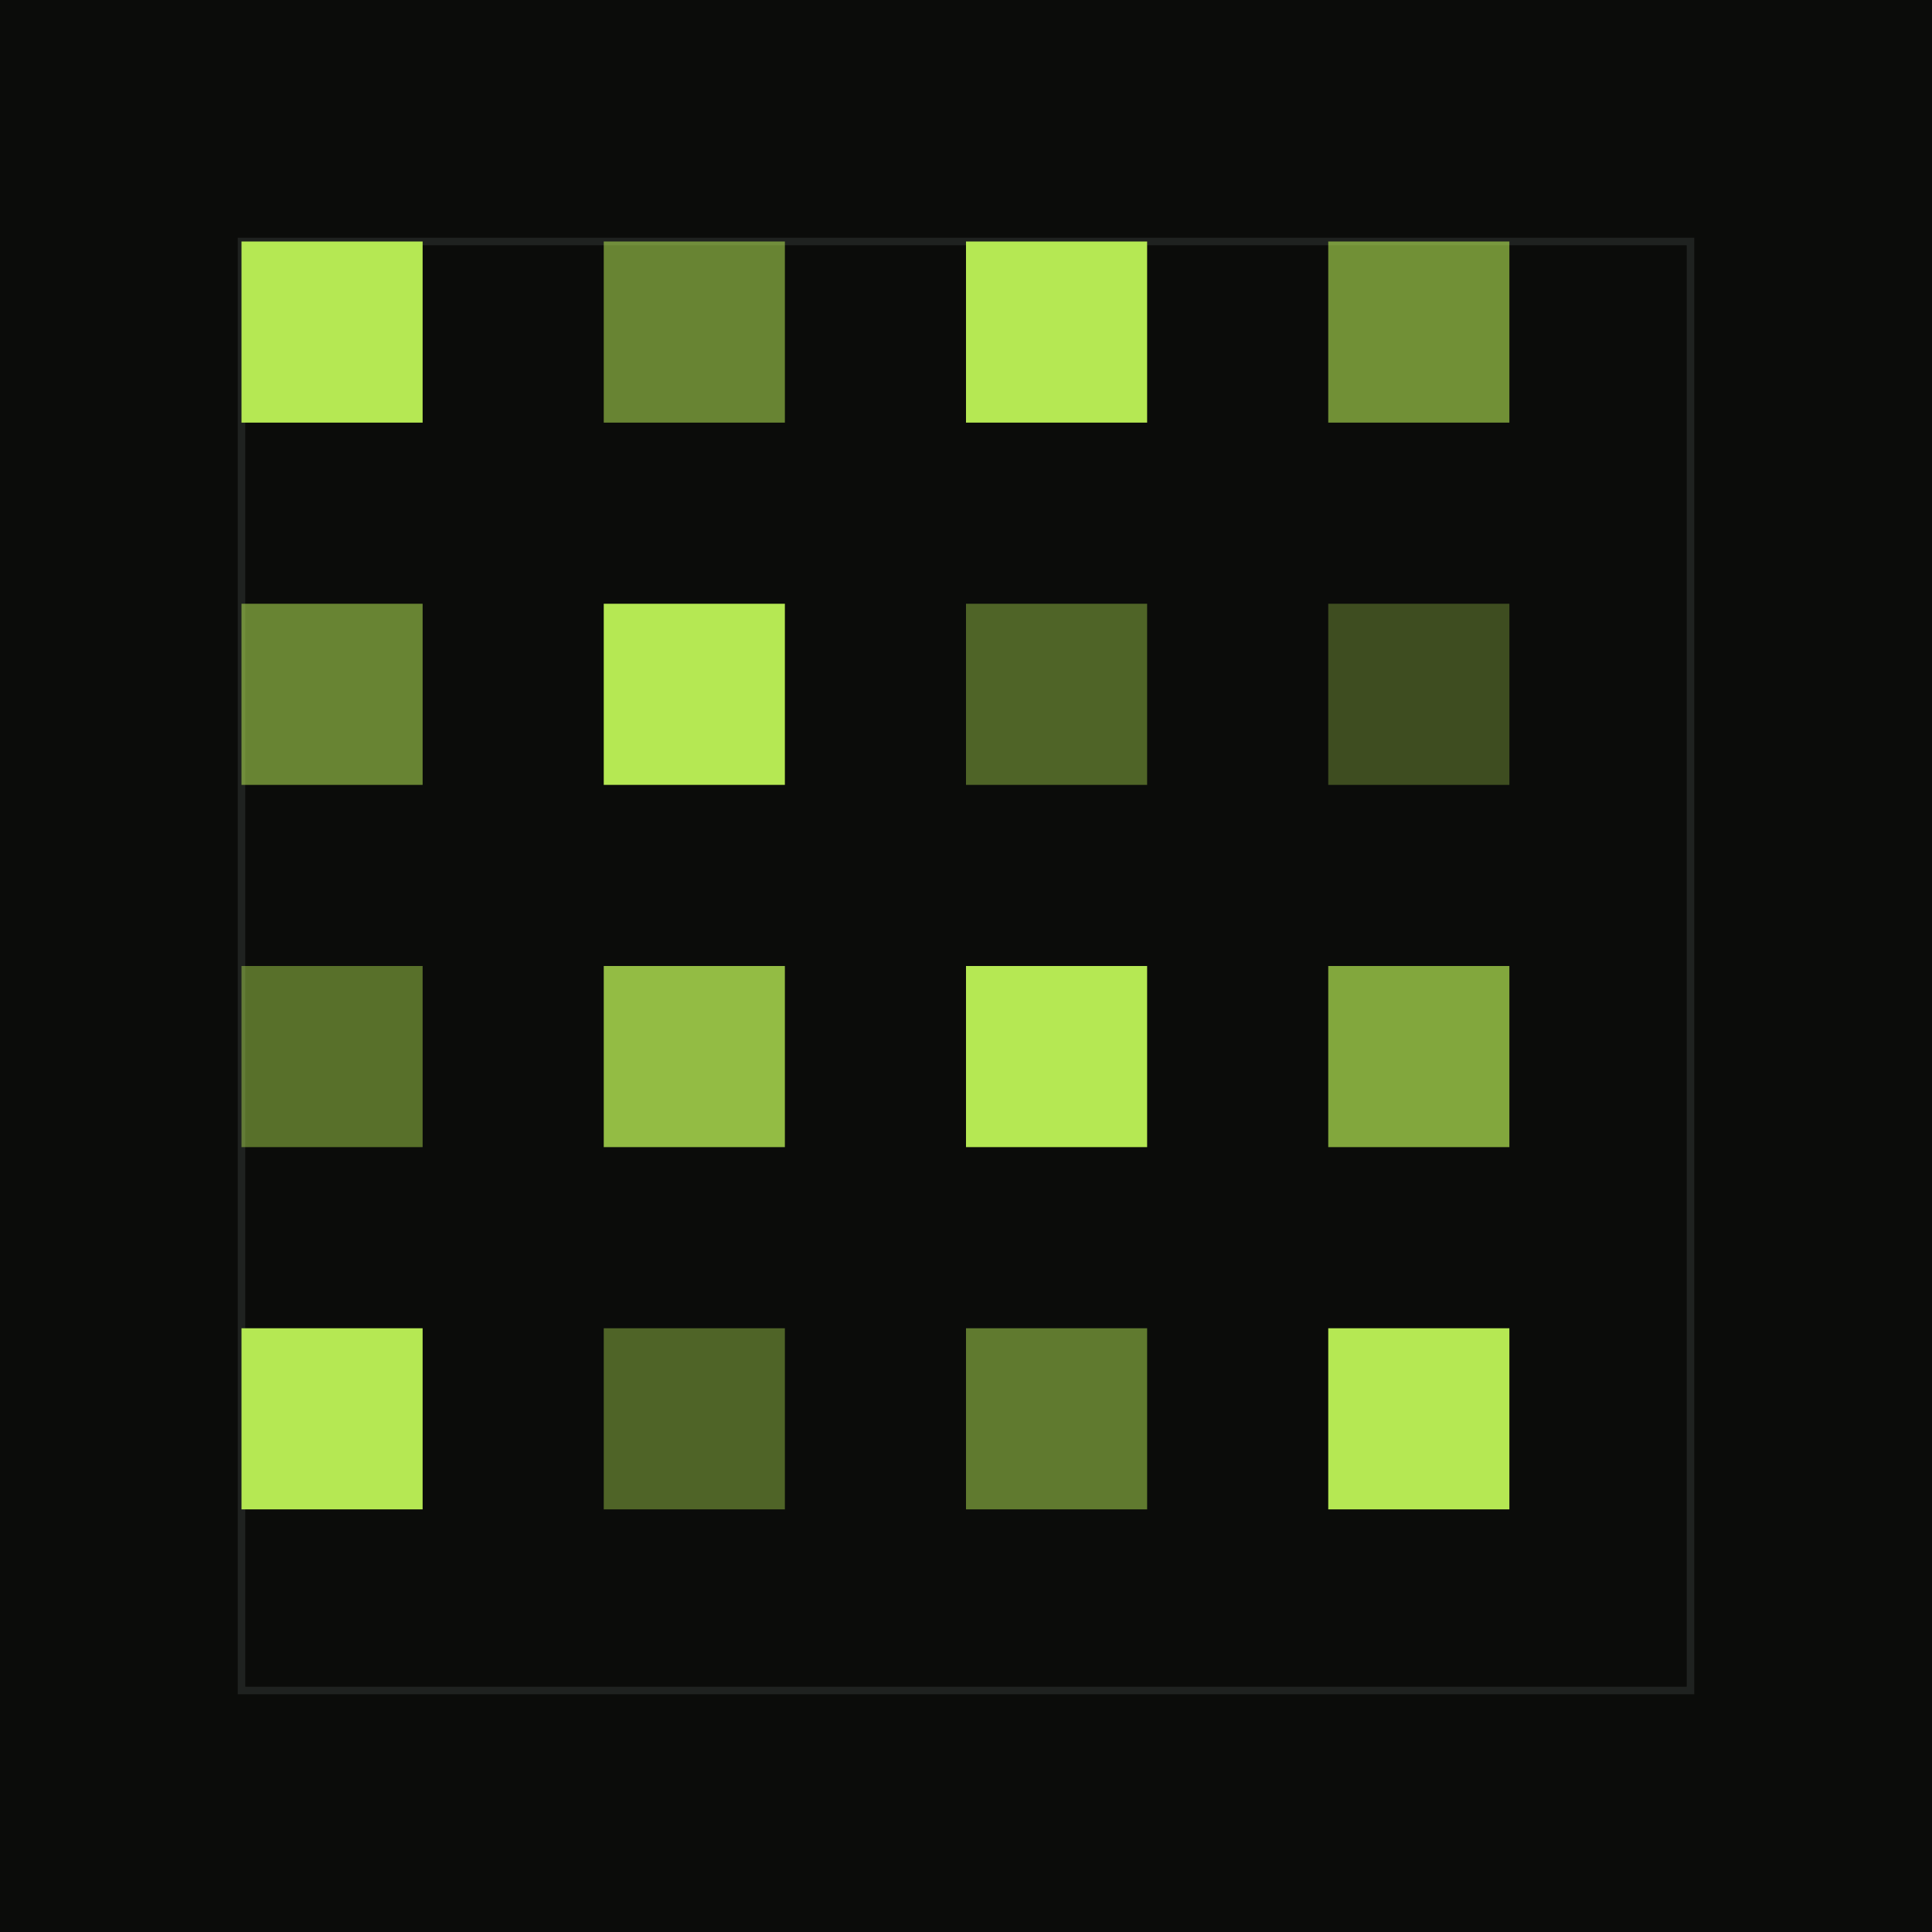
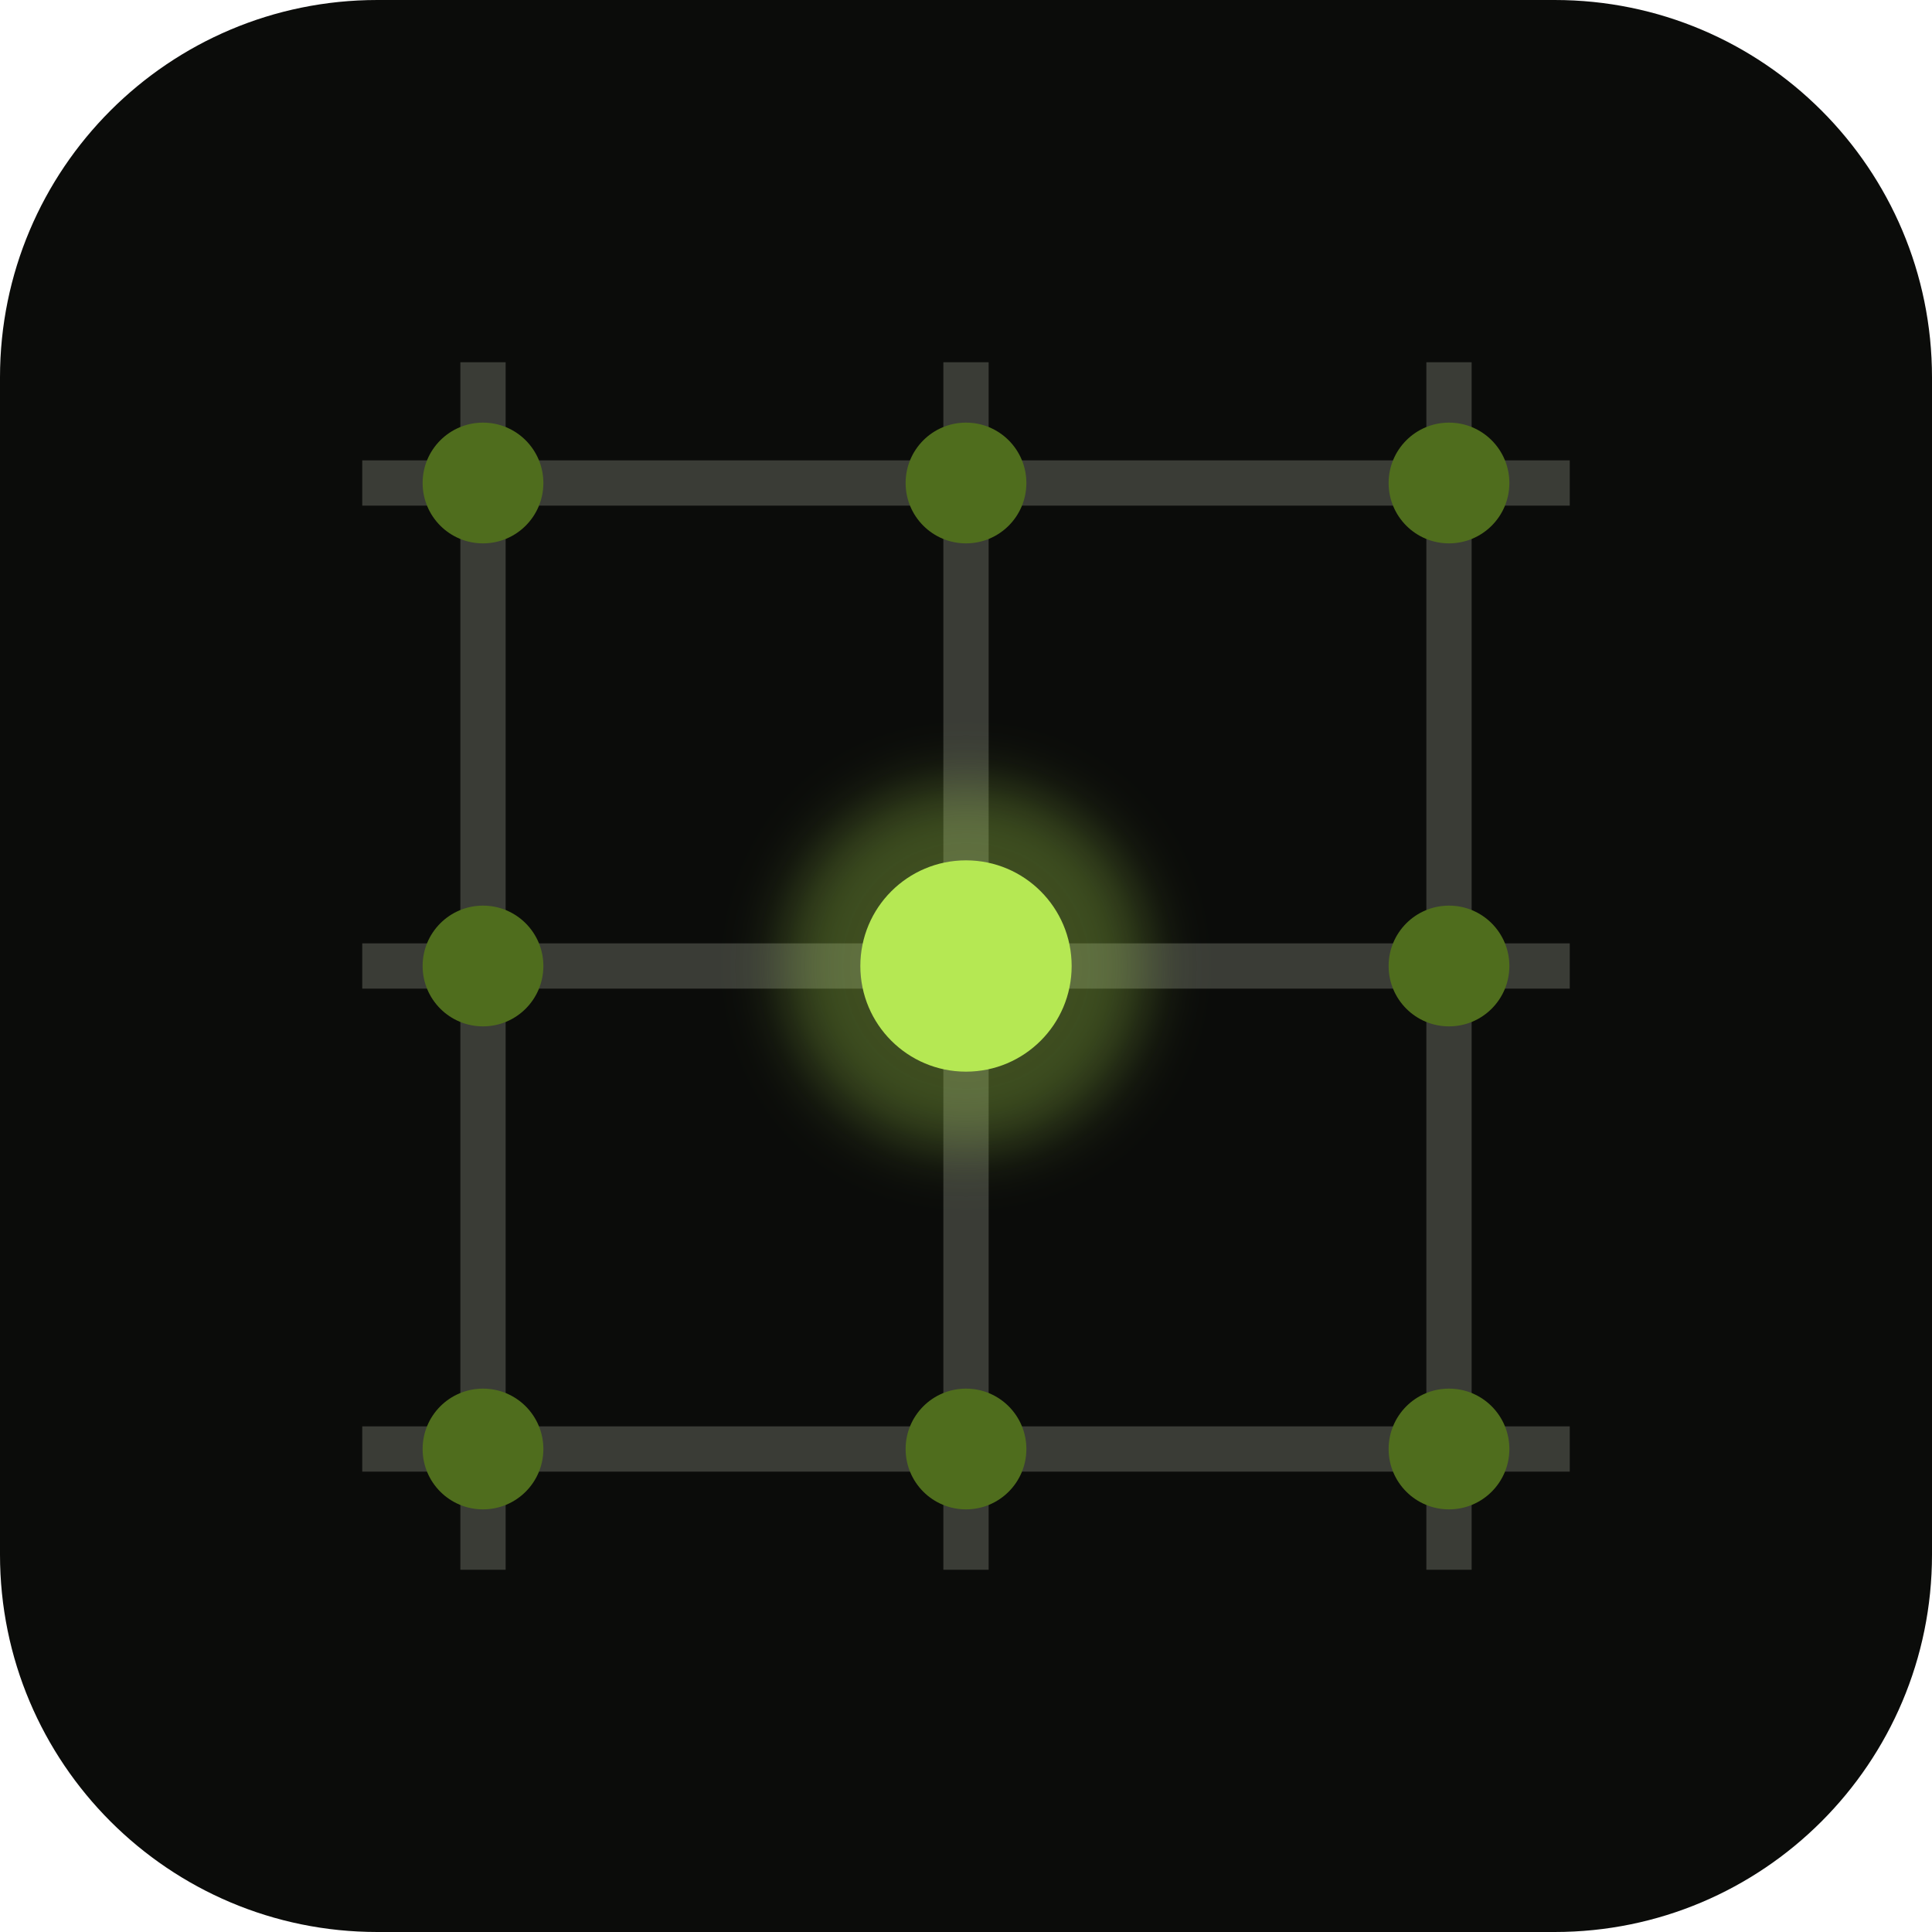
- <svg xmlns="http://www.w3.org/2000/svg" viewBox="0 0 512 512">
-   <rect width="512" height="512" fill="#0b0c0a" />
-   <g transform="translate(64 64)">
-     <rect width="384" height="384" fill="none" stroke="#1f2220" stroke-width="2" />
-     <g fill="#b5e853">
-       <rect x="0" y="0" width="48" height="48" />
-       <rect x="96" y="0" width="48" height="48" opacity="0.55" />
-       <rect x="0" y="96" width="48" height="48" opacity="0.55" />
-       <rect x="96" y="96" width="48" height="48" />
-       <rect x="192" y="96" width="48" height="48" opacity="0.4" />
-       <rect x="192" y="192" width="48" height="48" />
-       <rect x="288" y="192" width="48" height="48" opacity="0.7" />
-       <rect x="96" y="288" width="48" height="48" opacity="0.4" />
-       <rect x="288" y="288" width="48" height="48" />
-       <rect x="288" y="0" width="48" height="48" opacity="0.6" />
-       <rect x="0" y="288" width="48" height="48" />
-       <rect x="192" y="0" width="48" height="48" />
-       <rect x="0" y="192" width="48" height="48" opacity="0.45" />
-       <rect x="288" y="96" width="48" height="48" opacity="0.3" />
-       <rect x="96" y="192" width="48" height="48" opacity="0.8" />
-       <rect x="192" y="288" width="48" height="48" opacity="0.5" />
-     </g>
+ <svg xmlns="http://www.w3.org/2000/svg" width="512" height="512" viewBox="0 0 512 512">
+   <rect width="512" height="512" rx="100" fill="#0B0C0A" />
+   <g stroke="#3a3c36" stroke-width="12">
+     <line x1="128" y1="96" x2="128" y2="416" />
+     <line x1="256" y1="96" x2="256" y2="416" />
+     <line x1="384" y1="96" x2="384" y2="416" />
+     <line x1="96" y1="128" x2="416" y2="128" />
+     <line x1="96" y1="256" x2="416" y2="256" />
+     <line x1="96" y1="384" x2="416" y2="384" />
  </g>
+   <g fill="#4f6d1d">
+     <circle cx="128" cy="128" r="16" />
+     <circle cx="256" cy="128" r="16" />
+     <circle cx="384" cy="128" r="16" />
+     <circle cx="128" cy="256" r="16" />
+     <circle cx="384" cy="256" r="16" />
+     <circle cx="128" cy="384" r="16" />
+     <circle cx="256" cy="384" r="16" />
+     <circle cx="384" cy="384" r="16" />
+   </g>
+   <circle cx="256" cy="256" r="48" fill="#b5e853" opacity="0.3" filter="blur(8px)" />
+   <circle cx="256" cy="256" r="28" fill="#b5e853" />
</svg>
